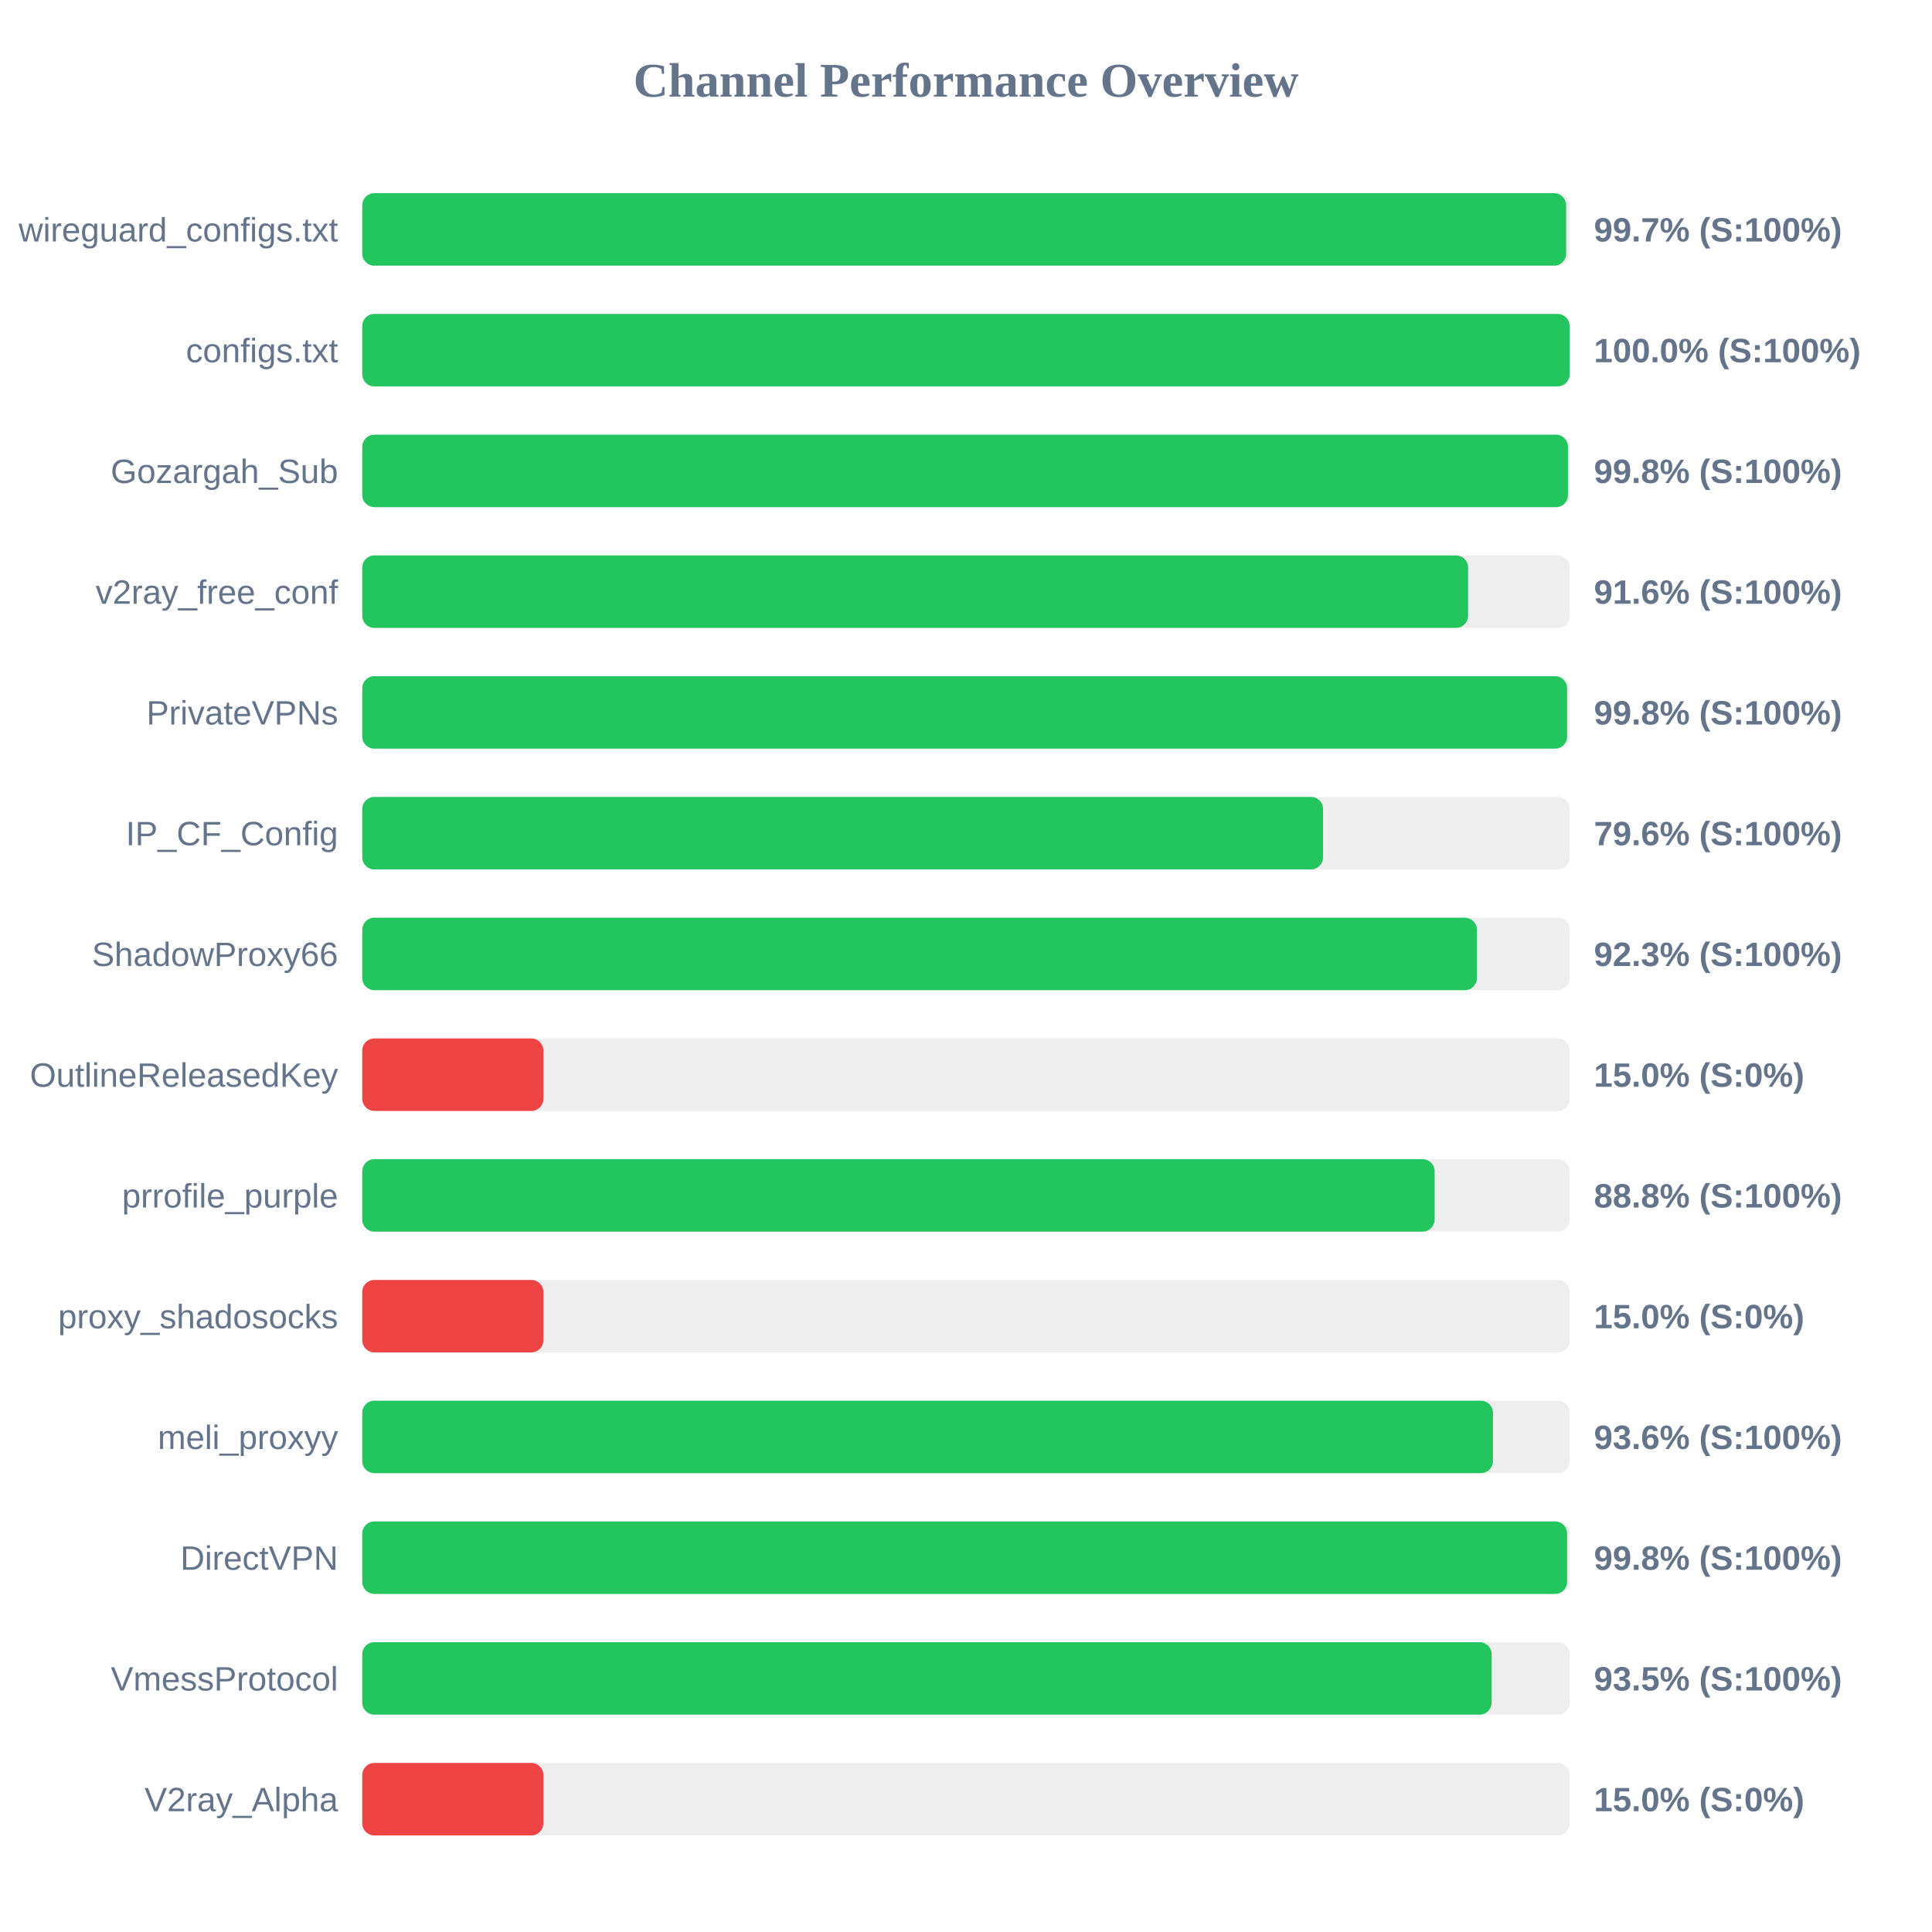
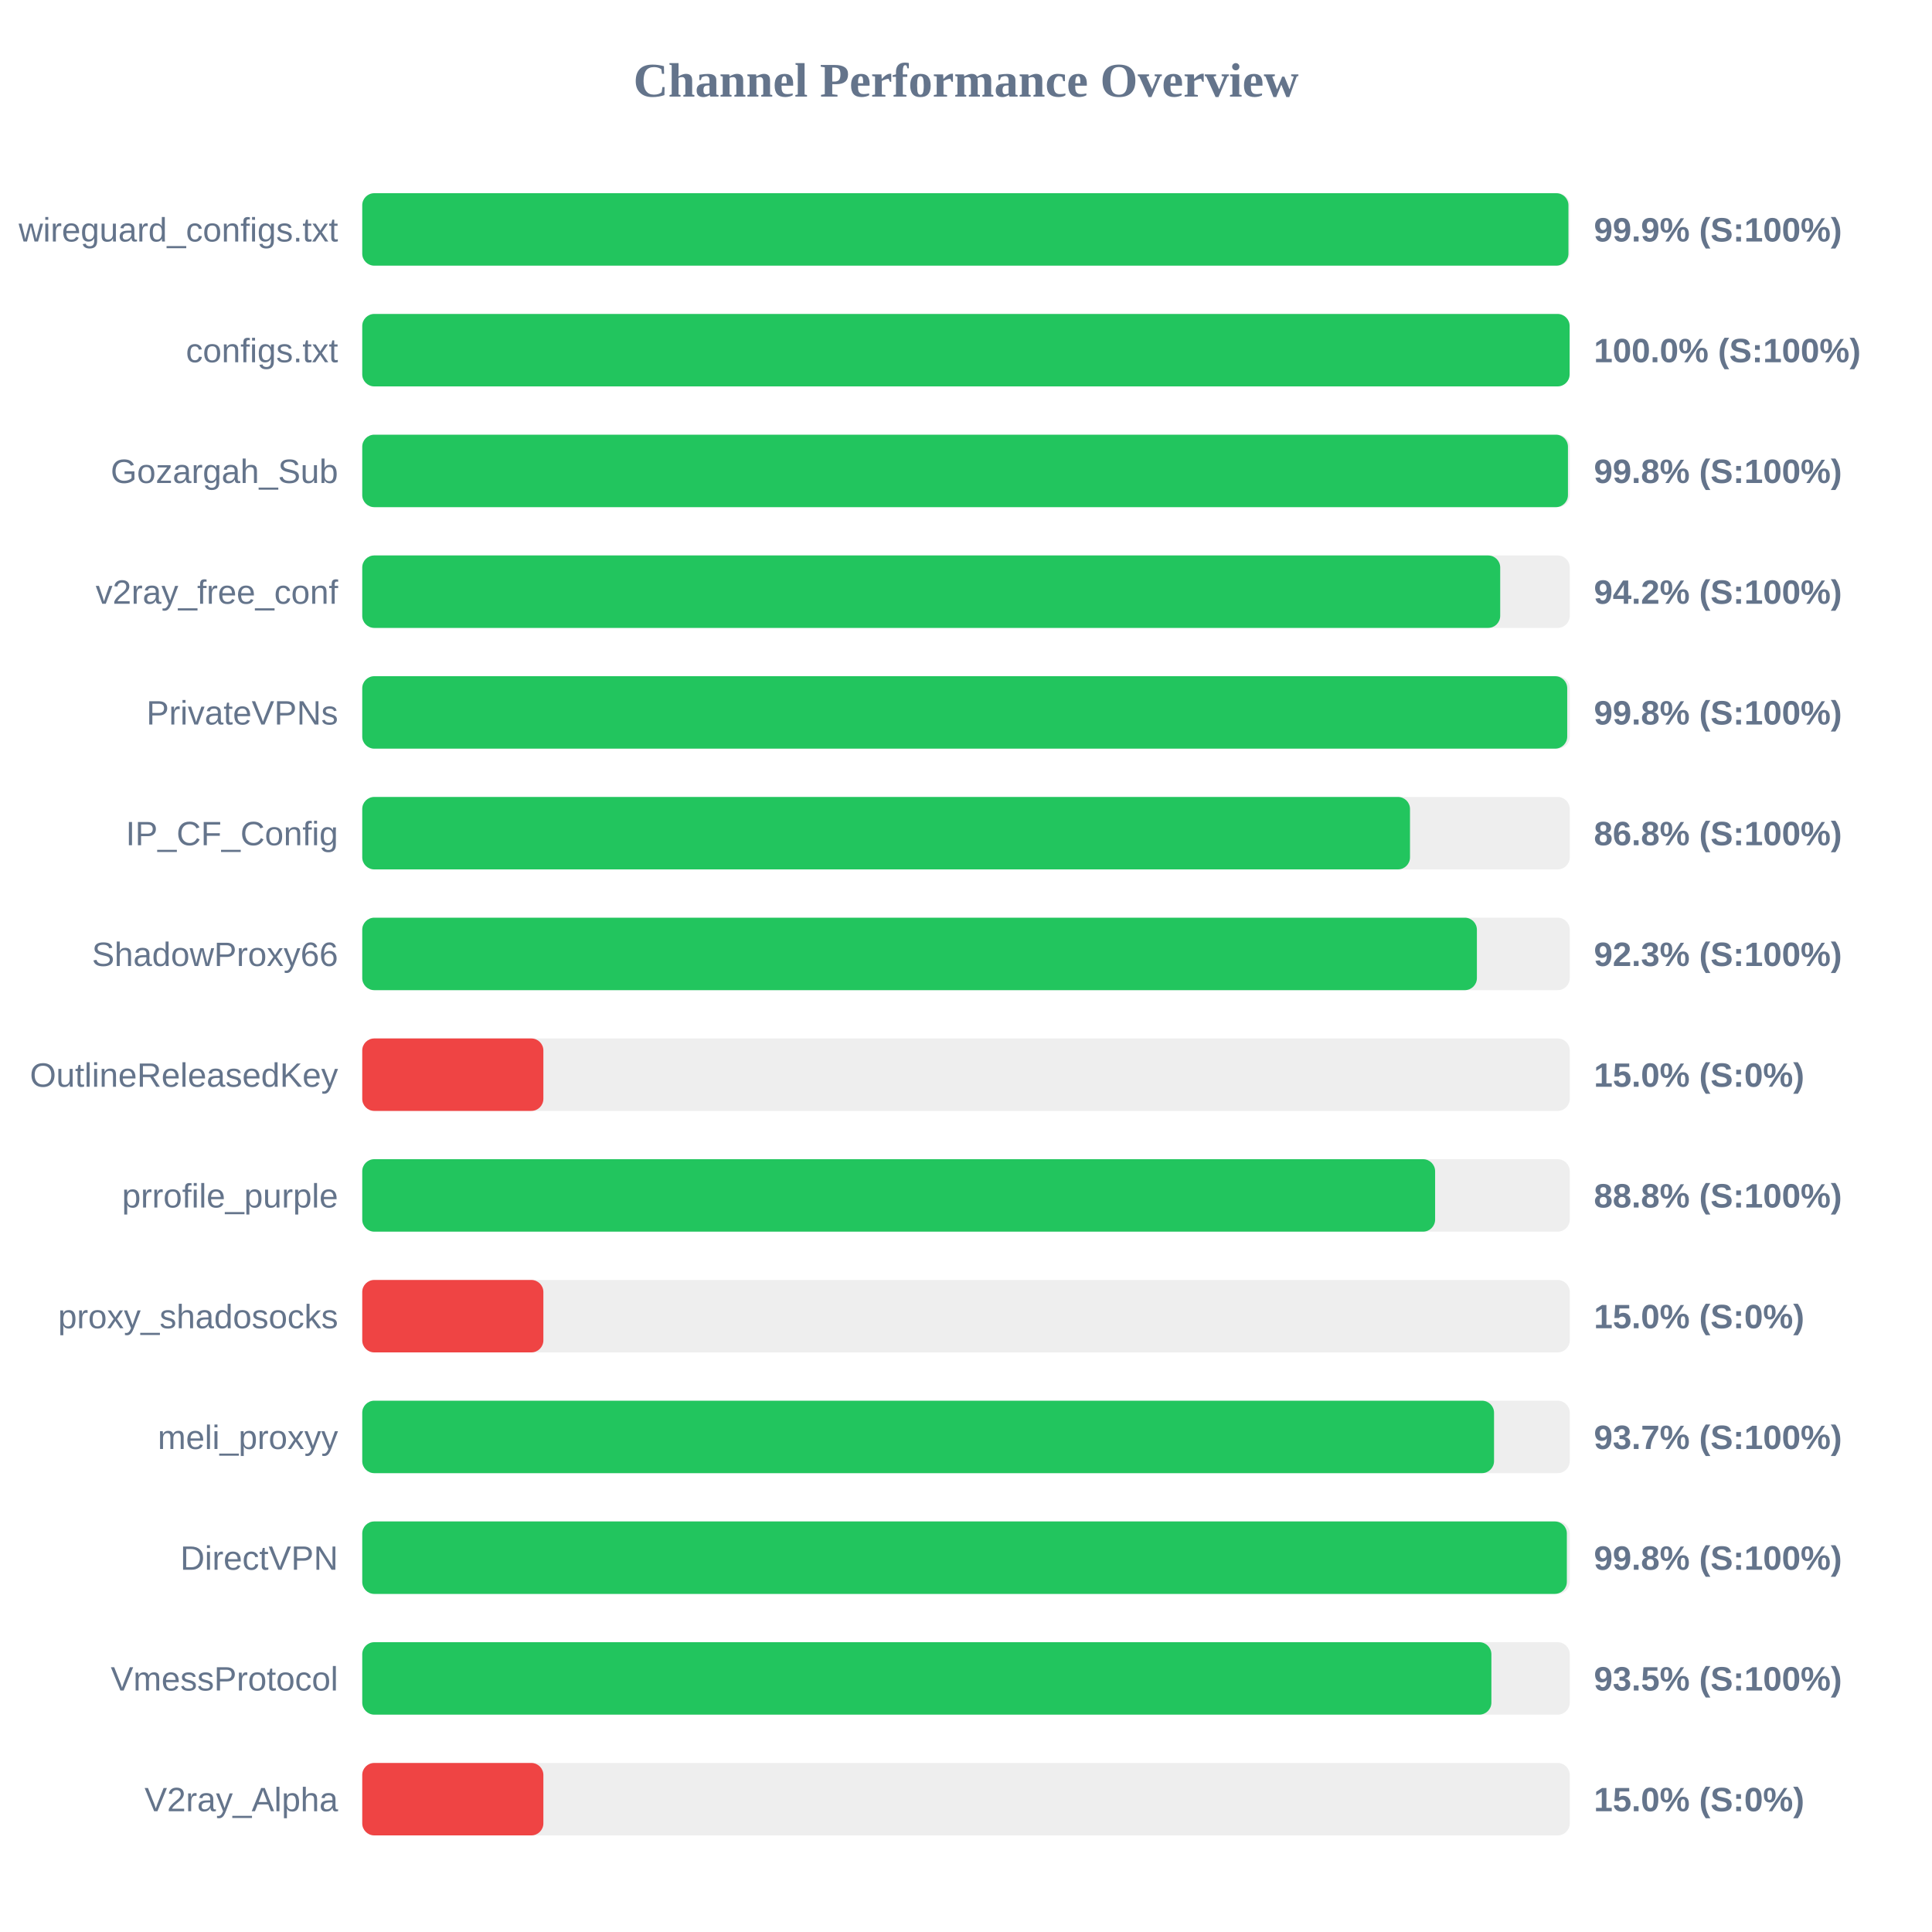
<svg xmlns="http://www.w3.org/2000/svg" width="800" height="800" version="1.1">
  <style>
        .row { font: 14px Arial; fill: #64748b; }
        .score { font: bold 14px Arial; fill: #64748b; }
    </style>
  <text x="400" y="40" text-anchor="middle" font-size="20px" font-weight="bold" fill="#64748b">Channel Performance Overview</text>
  <rect x="150" y="80" width="500" height="30" fill="#eee" rx="5" />
-   <rect x="150" y="80" width="498.5" height="30" fill="#22c55e" rx="5" />
+   <rect x="150" y="80" width="499.45" height="30" fill="#22c55e" rx="5" />
  <text x="140" y="100" text-anchor="end" class="row">wireguard_configs.txt</text>
-   <text x="660" y="100" text-anchor="start" class="score">99.7% (S:100%)</text>
+   <text x="660" y="100" text-anchor="start" class="score">99.9% (S:100%)</text>
  <rect x="150" y="130" width="500" height="30" fill="#eee" rx="5" />
  <rect x="150" y="130" width="499.95" height="30" fill="#22c55e" rx="5" />
  <text x="140" y="150" text-anchor="end" class="row">configs.txt</text>
  <text x="660" y="150" text-anchor="start" class="score">100.0% (S:100%)</text>
  <rect x="150" y="180" width="500" height="30" fill="#eee" rx="5" />
  <rect x="150" y="180" width="499.25" height="30" fill="#22c55e" rx="5" />
  <text x="140" y="200" text-anchor="end" class="row">Gozargah_Sub</text>
  <text x="660" y="200" text-anchor="start" class="score">99.8% (S:100%)</text>
  <rect x="150" y="230" width="500" height="30" fill="#eee" rx="5" />
-   <rect x="150" y="230" width="457.9" height="30" fill="#22c55e" rx="5" />
+   <rect x="150" y="230" width="471.2" height="30" fill="#22c55e" rx="5" />
  <text x="140" y="250" text-anchor="end" class="row">v2ray_free_conf</text>
-   <text x="660" y="250" text-anchor="start" class="score">91.6% (S:100%)</text>
+   <text x="660" y="250" text-anchor="start" class="score">94.2% (S:100%)</text>
  <rect x="150" y="280" width="500" height="30" fill="#eee" rx="5" />
-   <rect x="150" y="280" width="498.9" height="30" fill="#22c55e" rx="5" />
+   <rect x="150" y="280" width="498.95" height="30" fill="#22c55e" rx="5" />
  <text x="140" y="300" text-anchor="end" class="row">PrivateVPNs</text>
  <text x="660" y="300" text-anchor="start" class="score">99.8% (S:100%)</text>
  <rect x="150" y="330" width="500" height="30" fill="#eee" rx="5" />
-   <rect x="150" y="330" width="397.85" height="30" fill="#22c55e" rx="5" />
+   <rect x="150" y="330" width="433.85" height="30" fill="#22c55e" rx="5" />
  <text x="140" y="350" text-anchor="end" class="row">IP_CF_Config</text>
-   <text x="660" y="350" text-anchor="start" class="score">79.6% (S:100%)</text>
+   <text x="660" y="350" text-anchor="start" class="score">86.8% (S:100%)</text>
  <rect x="150" y="380" width="500" height="30" fill="#eee" rx="5" />
  <rect x="150" y="380" width="461.55" height="30" fill="#22c55e" rx="5" />
  <text x="140" y="400" text-anchor="end" class="row">ShadowProxy66</text>
  <text x="660" y="400" text-anchor="start" class="score">92.3% (S:100%)</text>
  <rect x="150" y="430" width="500" height="30" fill="#eee" rx="5" />
  <rect x="150" y="430" width="75.0" height="30" fill="#ef4444" rx="5" />
  <text x="140" y="450" text-anchor="end" class="row">OutlineReleasedKey</text>
  <text x="660" y="450" text-anchor="start" class="score">15.0% (S:0%)</text>
  <rect x="150" y="480" width="500" height="30" fill="#eee" rx="5" />
-   <rect x="150" y="480" width="444.05" height="30" fill="#22c55e" rx="5" />
+   <rect x="150" y="480" width="444.25" height="30" fill="#22c55e" rx="5" />
  <text x="140" y="500" text-anchor="end" class="row">prrofile_purple</text>
  <text x="660" y="500" text-anchor="start" class="score">88.8% (S:100%)</text>
  <rect x="150" y="530" width="500" height="30" fill="#eee" rx="5" />
  <rect x="150" y="530" width="75.0" height="30" fill="#ef4444" rx="5" />
  <text x="140" y="550" text-anchor="end" class="row">proxy_shadosocks</text>
  <text x="660" y="550" text-anchor="start" class="score">15.0% (S:0%)</text>
  <rect x="150" y="580" width="500" height="30" fill="#eee" rx="5" />
-   <rect x="150" y="580" width="468.2" height="30" fill="#22c55e" rx="5" />
+   <rect x="150" y="580" width="468.65" height="30" fill="#22c55e" rx="5" />
  <text x="140" y="600" text-anchor="end" class="row">meli_proxyy</text>
-   <text x="660" y="600" text-anchor="start" class="score">93.6% (S:100%)</text>
+   <text x="660" y="600" text-anchor="start" class="score">93.7% (S:100%)</text>
  <rect x="150" y="630" width="500" height="30" fill="#eee" rx="5" />
-   <rect x="150" y="630" width="498.9" height="30" fill="#22c55e" rx="5" />
+   <rect x="150" y="630" width="498.8" height="30" fill="#22c55e" rx="5" />
  <text x="140" y="650" text-anchor="end" class="row">DirectVPN</text>
  <text x="660" y="650" text-anchor="start" class="score">99.8% (S:100%)</text>
  <rect x="150" y="680" width="500" height="30" fill="#eee" rx="5" />
-   <rect x="150" y="680" width="467.65" height="30" fill="#22c55e" rx="5" />
+   <rect x="150" y="680" width="467.55" height="30" fill="#22c55e" rx="5" />
  <text x="140" y="700" text-anchor="end" class="row">VmessProtocol</text>
  <text x="660" y="700" text-anchor="start" class="score">93.5% (S:100%)</text>
  <rect x="150" y="730" width="500" height="30" fill="#eee" rx="5" />
  <rect x="150" y="730" width="75.0" height="30" fill="#ef4444" rx="5" />
  <text x="140" y="750" text-anchor="end" class="row">V2ray_Alpha</text>
  <text x="660" y="750" text-anchor="start" class="score">15.0% (S:0%)</text>
</svg>
